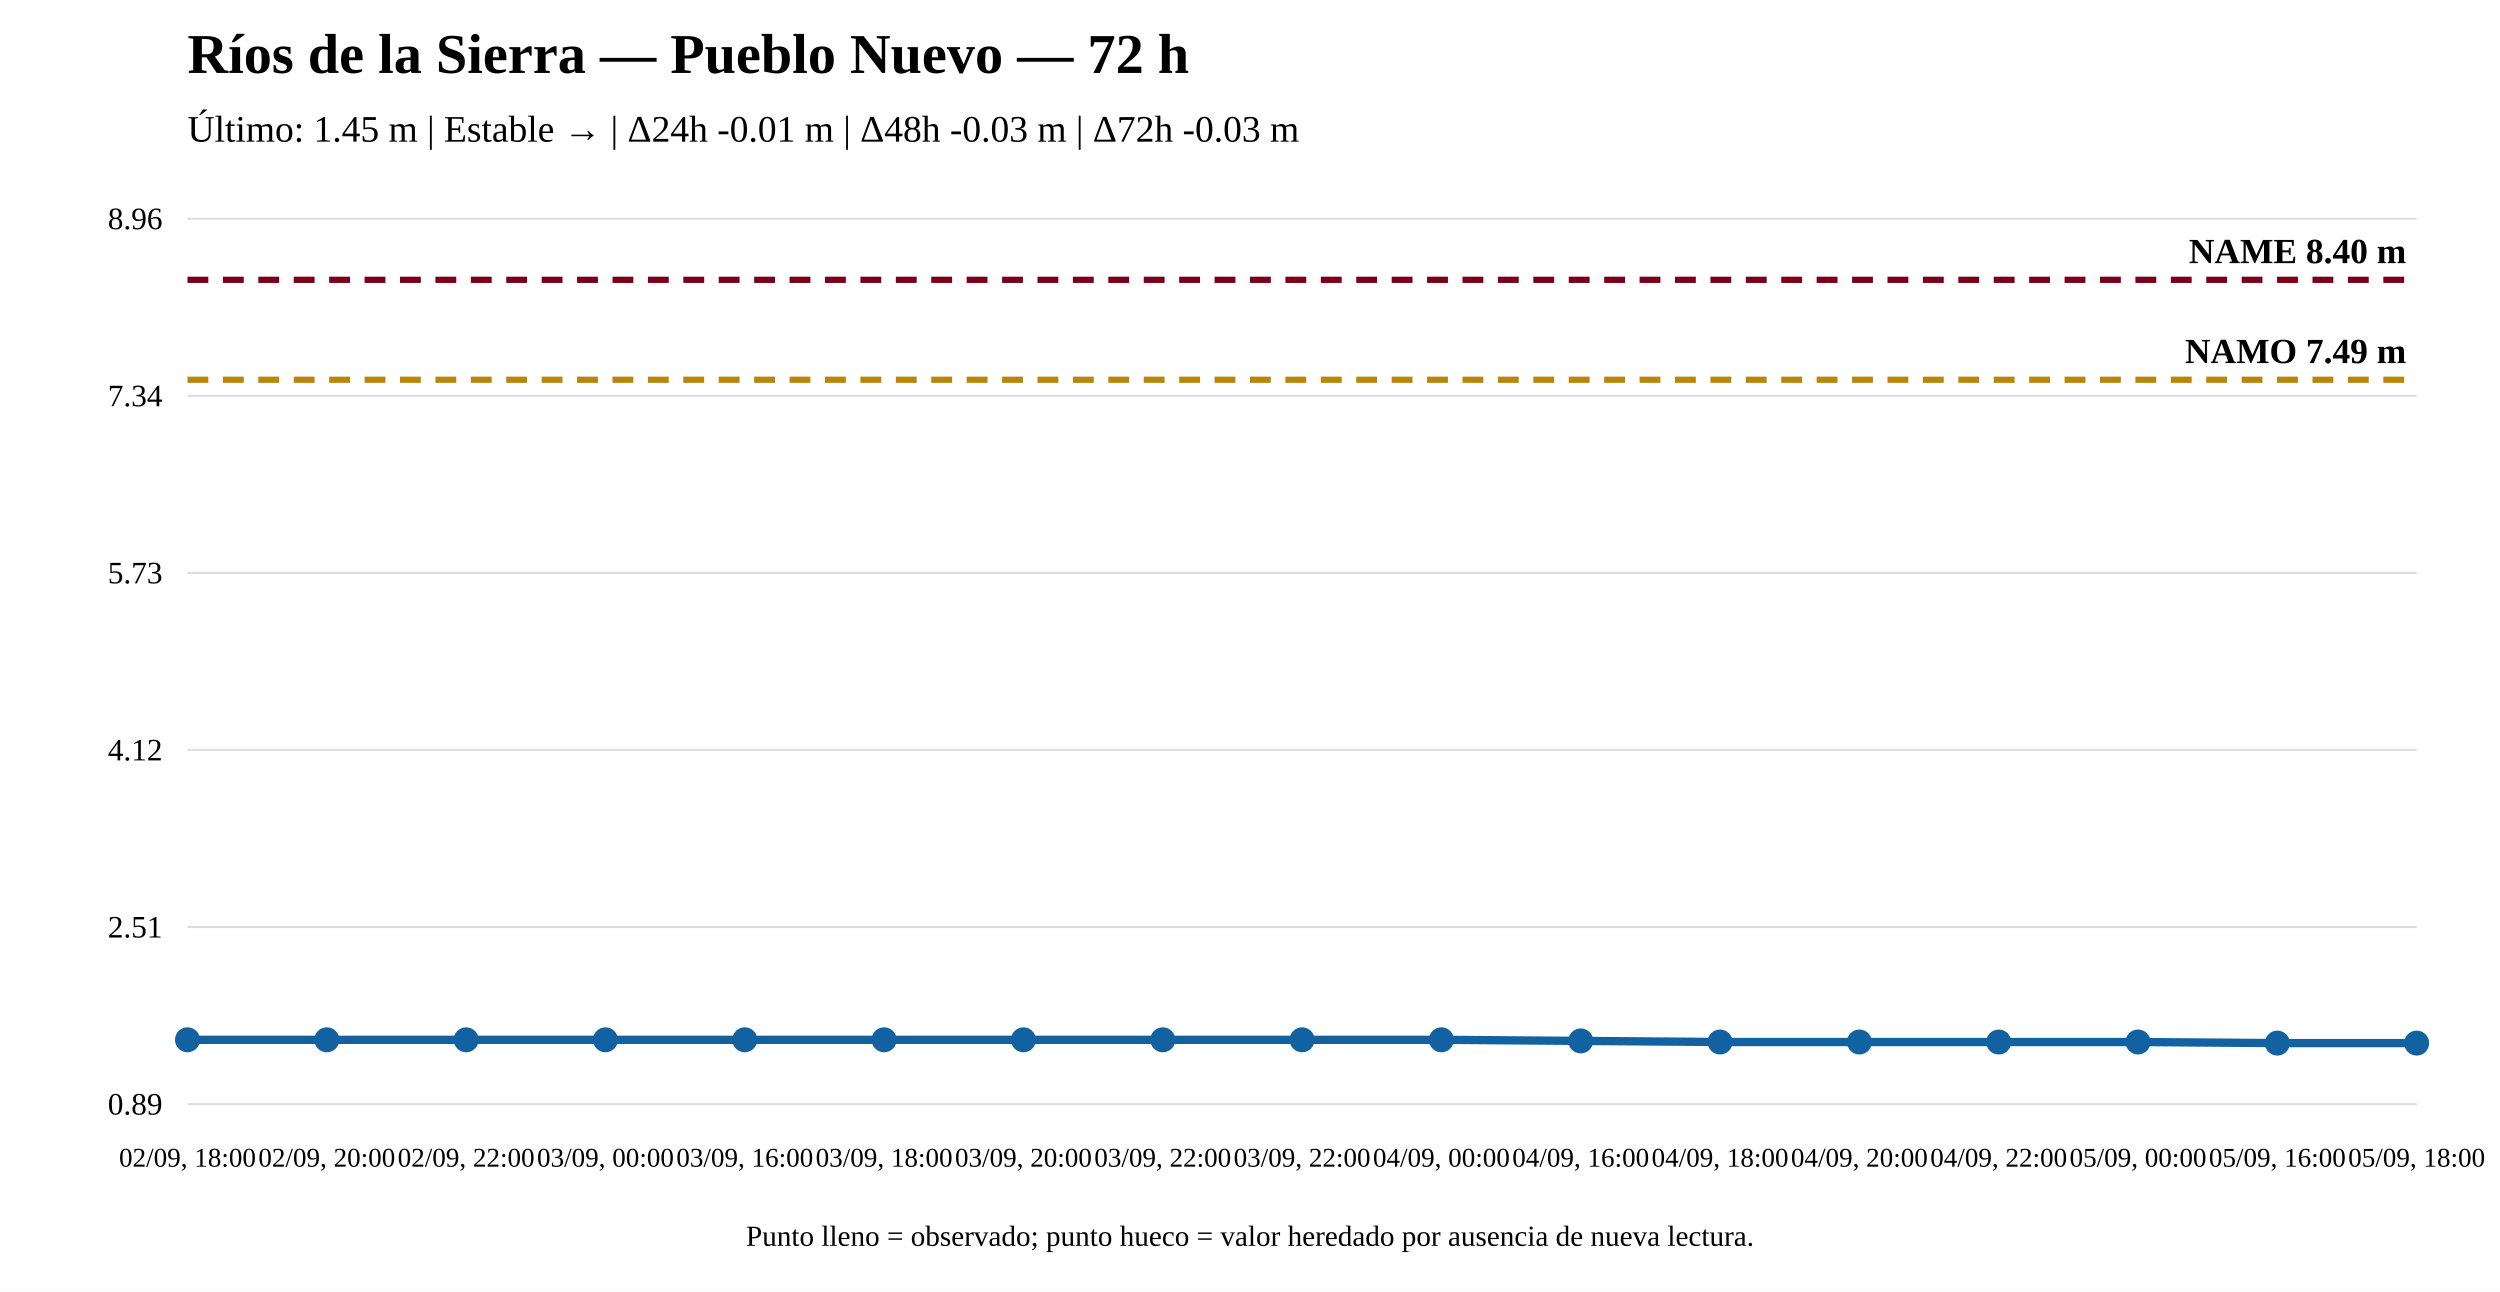
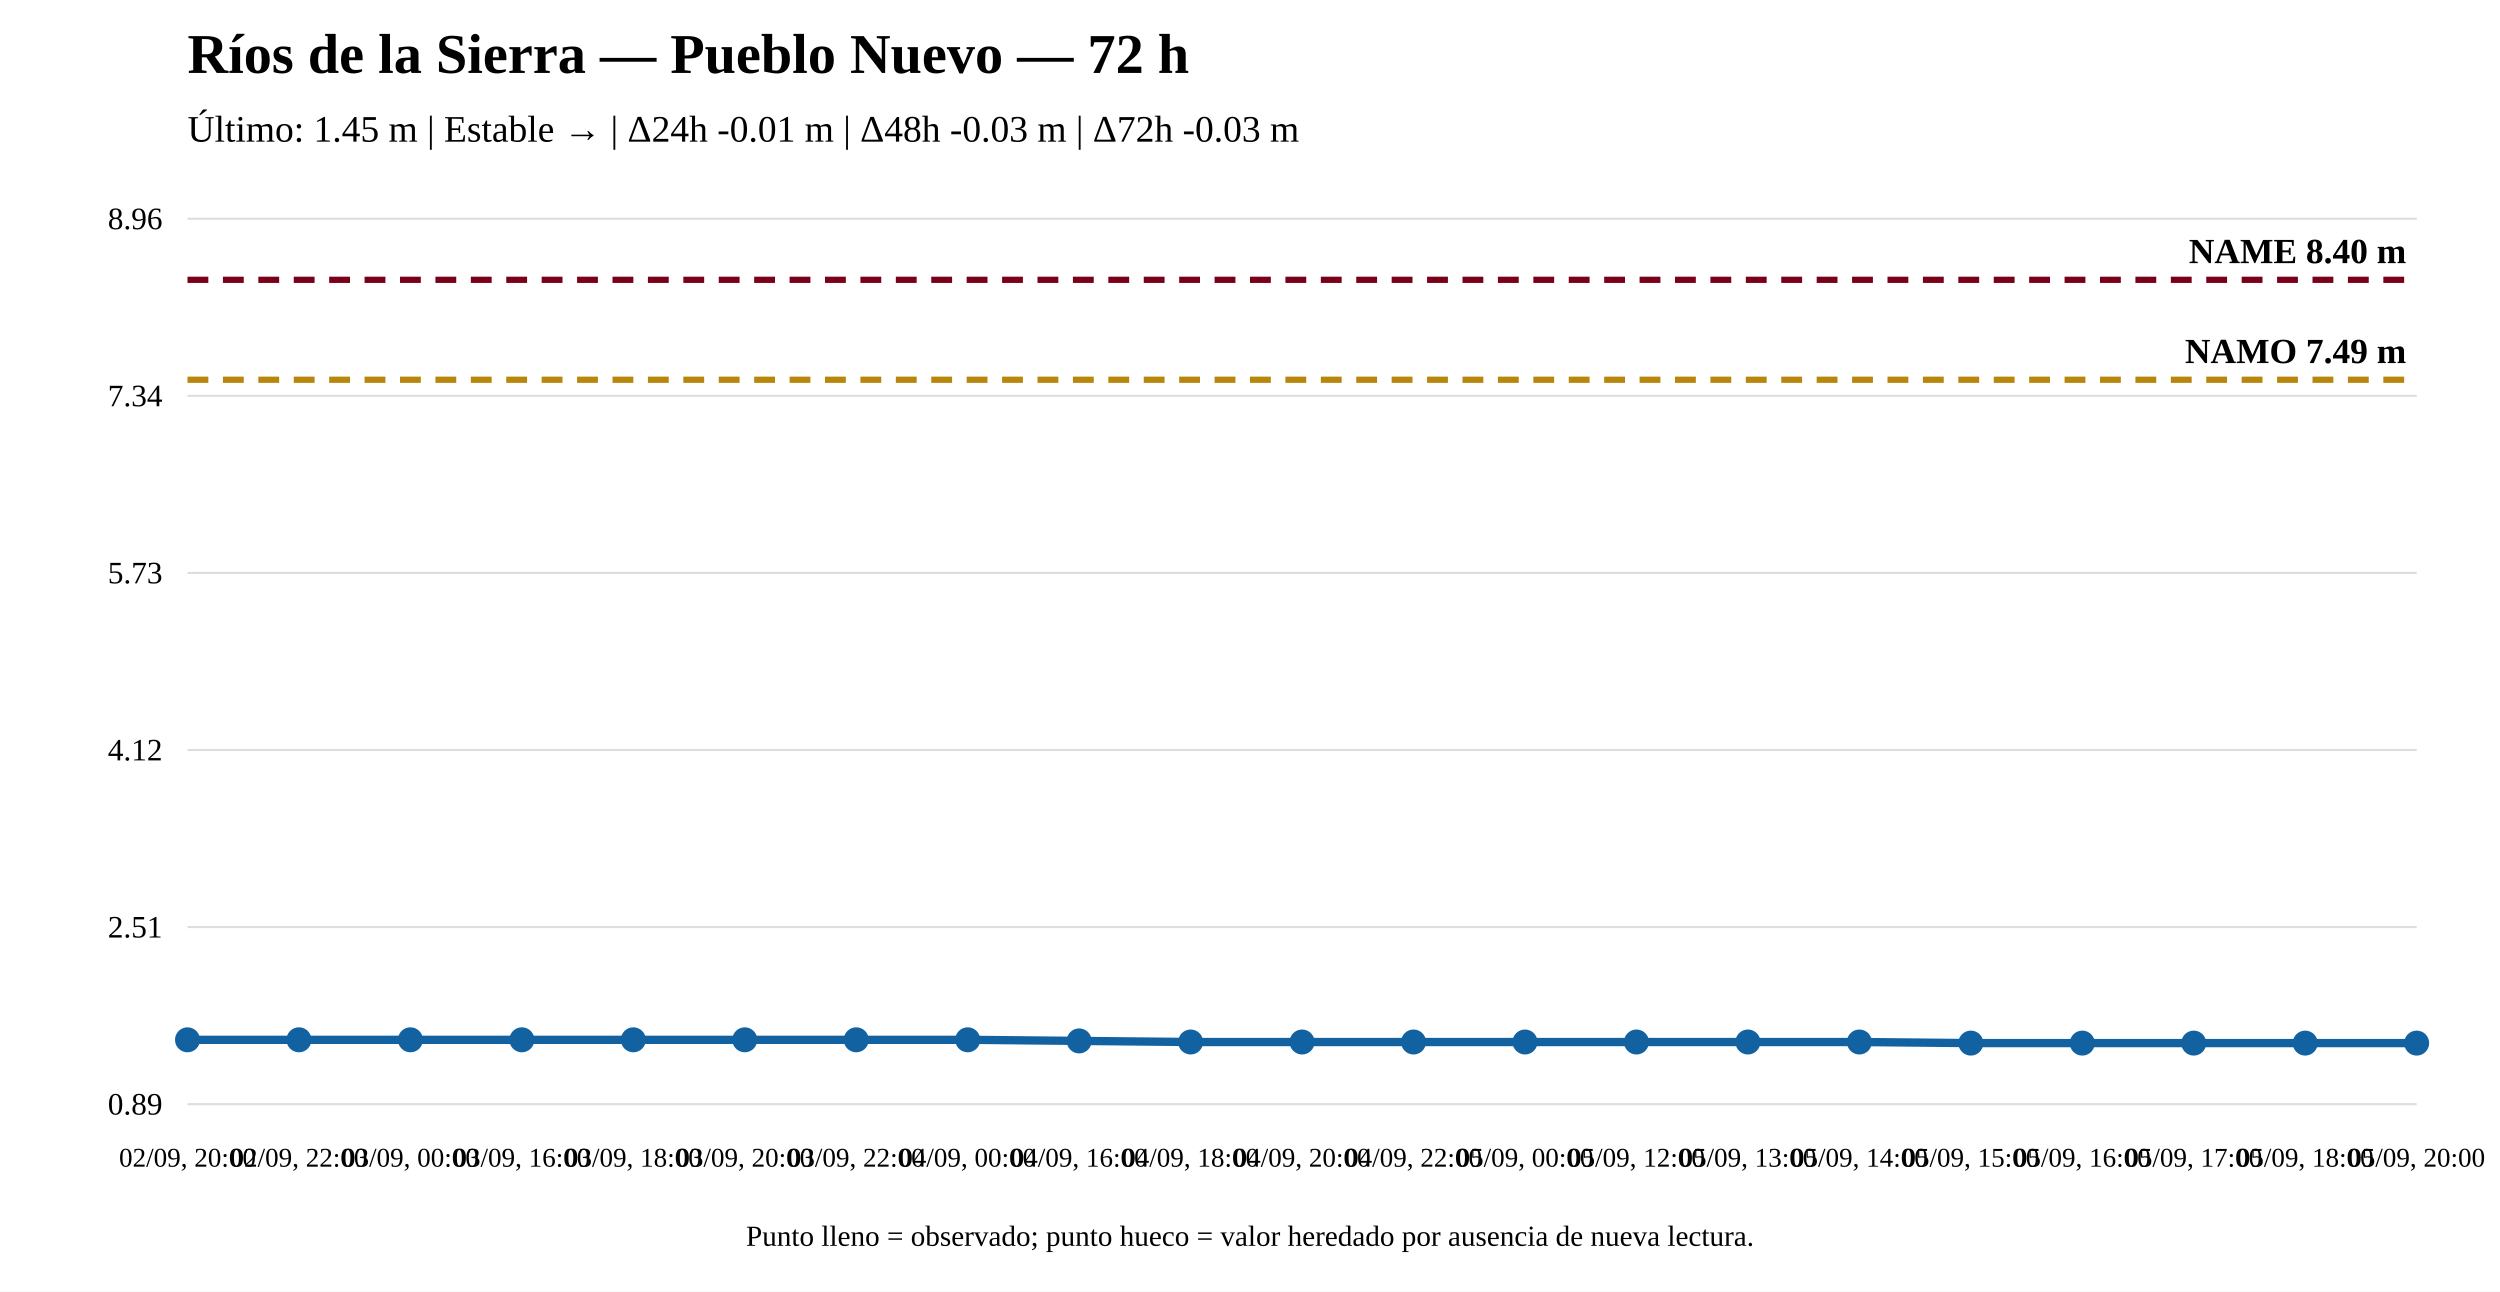
<svg xmlns="http://www.w3.org/2000/svg" width="1200" height="620" viewBox="0 0 1200 620">
  <rect width="100%" height="100%" fill="white" />
  <text x="90" y="35" font-size="27" font-weight="bold">Ríos de la Sierra — Pueblo Nuevo — 72 h</text>
  <text x="90" y="68" font-size="18">Último: 1.45 m | Estable → | Δ24h -0.01 m | Δ48h -0.03 m | Δ72h -0.03 m</text>
  <line x1="90" y1="530" x2="1160" y2="530" stroke="#ddd" />
  <line x1="90" y1="445" x2="1160" y2="445" stroke="#ddd" />
  <line x1="90" y1="360" x2="1160" y2="360" stroke="#ddd" />
  <line x1="90" y1="275" x2="1160" y2="275" stroke="#ddd" />
  <line x1="90" y1="190" x2="1160" y2="190" stroke="#ddd" />
  <line x1="90" y1="105" x2="1160" y2="105" stroke="#ddd" />
  <text x="78" y="535" text-anchor="end" font-size="15">0.89</text>
  <text x="78" y="450" text-anchor="end" font-size="15">2.51</text>
  <text x="78" y="365" text-anchor="end" font-size="15">4.12</text>
  <text x="78" y="280" text-anchor="end" font-size="15">5.73</text>
  <text x="78" y="195" text-anchor="end" font-size="15">7.34</text>
  <text x="78" y="110" text-anchor="end" font-size="15">8.96</text>
  <line x1="90" y1="182.282" x2="1160" y2="182.282" stroke="#b8860b" stroke-width="3" stroke-dasharray="10 7" />
  <text x="1155" y="174.282" text-anchor="end" font-size="17" font-weight="bold">NAMO 7.49 m</text>
  <line x1="90" y1="134.31" x2="1160" y2="134.31" stroke="#7a0019" stroke-width="3" stroke-dasharray="10 7" />
  <text x="1155" y="126.31" text-anchor="end" font-size="17" font-weight="bold">NAME 8.40 m</text>
-   <polyline fill="none" stroke="#1261a0" stroke-width="4" points="90,499.108 156.875,499.108 223.75,499.108 290.625,499.108 357.5,499.108 424.375,499.108 491.25,499.108 558.125,499.108 625,499.108 691.875,499.108 758.75,499.635 825.625,500.162 892.5,500.162 959.375,500.162 1026.25,500.162 1093.125,500.69 1160,500.69" />
+   <polyline fill="none" stroke="#1261a0" stroke-width="4" points="90,499.108 143.5,499.108 197,499.108 250.5,499.108 304,499.108 357.5,499.108 411,499.108 464.5,499.108 518,499.635 571.5,500.162 625,500.162 678.5,500.162 732,500.162 785.5,500.162 839,500.162 892.5,500.162 946,500.69 999.5,500.69 1053,500.69 1106.5,500.69 1160,500.69" />
  <circle cx="90" cy="499.108" r="5" fill="#1261a0" stroke="#1261a0" stroke-width="2" />
-   <circle cx="156.875" cy="499.108" r="5" fill="#1261a0" stroke="#1261a0" stroke-width="2" />
-   <circle cx="223.75" cy="499.108" r="5" fill="#1261a0" stroke="#1261a0" stroke-width="2" />
-   <circle cx="290.625" cy="499.108" r="5" fill="#1261a0" stroke="#1261a0" stroke-width="2" />
+   <circle cx="143.5" cy="499.108" r="5" fill="#1261a0" stroke="#1261a0" stroke-width="2" />
+   <circle cx="197" cy="499.108" r="5" fill="#1261a0" stroke="#1261a0" stroke-width="2" />
+   <circle cx="250.5" cy="499.108" r="5" fill="#1261a0" stroke="#1261a0" stroke-width="2" />
+   <circle cx="304" cy="499.108" r="5" fill="#1261a0" stroke="#1261a0" stroke-width="2" />
  <circle cx="357.5" cy="499.108" r="5" fill="#1261a0" stroke="#1261a0" stroke-width="2" />
-   <circle cx="424.375" cy="499.108" r="5" fill="#1261a0" stroke="#1261a0" stroke-width="2" />
-   <circle cx="491.25" cy="499.108" r="5" fill="#1261a0" stroke="#1261a0" stroke-width="2" />
-   <circle cx="558.125" cy="499.108" r="5" fill="#1261a0" stroke="#1261a0" stroke-width="2" />
-   <circle cx="625" cy="499.108" r="5" fill="#1261a0" stroke="#1261a0" stroke-width="2" />
-   <circle cx="691.875" cy="499.108" r="5" fill="#1261a0" stroke="#1261a0" stroke-width="2" />
-   <circle cx="758.75" cy="499.635" r="5" fill="#1261a0" stroke="#1261a0" stroke-width="2" />
-   <circle cx="825.625" cy="500.162" r="5" fill="#1261a0" stroke="#1261a0" stroke-width="2" />
+   <circle cx="411" cy="499.108" r="5" fill="#1261a0" stroke="#1261a0" stroke-width="2" />
+   <circle cx="464.5" cy="499.108" r="5" fill="#1261a0" stroke="#1261a0" stroke-width="2" />
+   <circle cx="518" cy="499.635" r="5" fill="#1261a0" stroke="#1261a0" stroke-width="2" />
+   <circle cx="571.5" cy="500.162" r="5" fill="#1261a0" stroke="#1261a0" stroke-width="2" />
+   <circle cx="625" cy="500.162" r="5" fill="#1261a0" stroke="#1261a0" stroke-width="2" />
+   <circle cx="678.5" cy="500.162" r="5" fill="#1261a0" stroke="#1261a0" stroke-width="2" />
+   <circle cx="732" cy="500.162" r="5" fill="#1261a0" stroke="#1261a0" stroke-width="2" />
+   <circle cx="785.5" cy="500.162" r="5" fill="#1261a0" stroke="#1261a0" stroke-width="2" />
+   <circle cx="839" cy="500.162" r="5" fill="#1261a0" stroke="#1261a0" stroke-width="2" />
  <circle cx="892.5" cy="500.162" r="5" fill="#1261a0" stroke="#1261a0" stroke-width="2" />
-   <circle cx="959.375" cy="500.162" r="5" fill="#1261a0" stroke="#1261a0" stroke-width="2" />
-   <circle cx="1026.25" cy="500.162" r="5" fill="#1261a0" stroke="#1261a0" stroke-width="2" />
-   <circle cx="1093.125" cy="500.69" r="5" fill="#1261a0" stroke="#1261a0" stroke-width="2" />
+   <circle cx="946" cy="500.69" r="5" fill="#1261a0" stroke="#1261a0" stroke-width="2" />
+   <circle cx="999.5" cy="500.69" r="5" fill="#1261a0" stroke="#1261a0" stroke-width="2" />
+   <circle cx="1053" cy="500.69" r="5" fill="#1261a0" stroke="#1261a0" stroke-width="2" />
+   <circle cx="1106.5" cy="500.69" r="5" fill="#1261a0" stroke="#1261a0" stroke-width="2" />
  <circle cx="1160" cy="500.69" r="5" fill="#1261a0" stroke="#1261a0" stroke-width="2" />
-   <text x="90" y="560" text-anchor="middle" font-size="13">02/09, 18:00</text>
-   <text x="156.875" y="560" text-anchor="middle" font-size="13">02/09, 20:00</text>
-   <text x="223.75" y="560" text-anchor="middle" font-size="13">02/09, 22:00</text>
-   <text x="290.625" y="560" text-anchor="middle" font-size="13">03/09, 00:00</text>
-   <text x="357.5" y="560" text-anchor="middle" font-size="13">03/09, 16:00</text>
-   <text x="424.375" y="560" text-anchor="middle" font-size="13">03/09, 18:00</text>
-   <text x="491.25" y="560" text-anchor="middle" font-size="13">03/09, 20:00</text>
-   <text x="558.125" y="560" text-anchor="middle" font-size="13">03/09, 22:00</text>
-   <text x="625" y="560" text-anchor="middle" font-size="13">03/09, 22:00</text>
-   <text x="691.875" y="560" text-anchor="middle" font-size="13">04/09, 00:00</text>
-   <text x="758.75" y="560" text-anchor="middle" font-size="13">04/09, 16:00</text>
-   <text x="825.625" y="560" text-anchor="middle" font-size="13">04/09, 18:00</text>
-   <text x="892.5" y="560" text-anchor="middle" font-size="13">04/09, 20:00</text>
-   <text x="959.375" y="560" text-anchor="middle" font-size="13">04/09, 22:00</text>
-   <text x="1026.25" y="560" text-anchor="middle" font-size="13">05/09, 00:00</text>
-   <text x="1093.125" y="560" text-anchor="middle" font-size="13">05/09, 16:00</text>
-   <text x="1160" y="560" text-anchor="middle" font-size="13">05/09, 18:00</text>
+   <text x="90" y="560" text-anchor="middle" font-size="13">02/09, 20:00</text>
+   <text x="143.5" y="560" text-anchor="middle" font-size="13">02/09, 22:00</text>
+   <text x="197" y="560" text-anchor="middle" font-size="13">03/09, 00:00</text>
+   <text x="250.5" y="560" text-anchor="middle" font-size="13">03/09, 16:00</text>
+   <text x="304" y="560" text-anchor="middle" font-size="13">03/09, 18:00</text>
+   <text x="357.5" y="560" text-anchor="middle" font-size="13">03/09, 20:00</text>
+   <text x="411" y="560" text-anchor="middle" font-size="13">03/09, 22:00</text>
+   <text x="464.5" y="560" text-anchor="middle" font-size="13">04/09, 00:00</text>
+   <text x="518" y="560" text-anchor="middle" font-size="13">04/09, 16:00</text>
+   <text x="571.5" y="560" text-anchor="middle" font-size="13">04/09, 18:00</text>
+   <text x="625" y="560" text-anchor="middle" font-size="13">04/09, 20:00</text>
+   <text x="678.5" y="560" text-anchor="middle" font-size="13">04/09, 22:00</text>
+   <text x="732" y="560" text-anchor="middle" font-size="13">05/09, 00:00</text>
+   <text x="785.5" y="560" text-anchor="middle" font-size="13">05/09, 12:00</text>
+   <text x="839" y="560" text-anchor="middle" font-size="13">05/09, 13:00</text>
+   <text x="892.5" y="560" text-anchor="middle" font-size="13">05/09, 14:00</text>
+   <text x="946" y="560" text-anchor="middle" font-size="13">05/09, 15:00</text>
+   <text x="999.5" y="560" text-anchor="middle" font-size="13">05/09, 16:00</text>
+   <text x="1053" y="560" text-anchor="middle" font-size="13">05/09, 17:00</text>
+   <text x="1106.5" y="560" text-anchor="middle" font-size="13">05/09, 18:00</text>
+   <text x="1160" y="560" text-anchor="middle" font-size="13">05/09, 20:00</text>
  <text x="600" y="598" text-anchor="middle" font-size="14">Punto lleno = observado; punto hueco = valor heredado por ausencia de nueva lectura.</text>
</svg>
